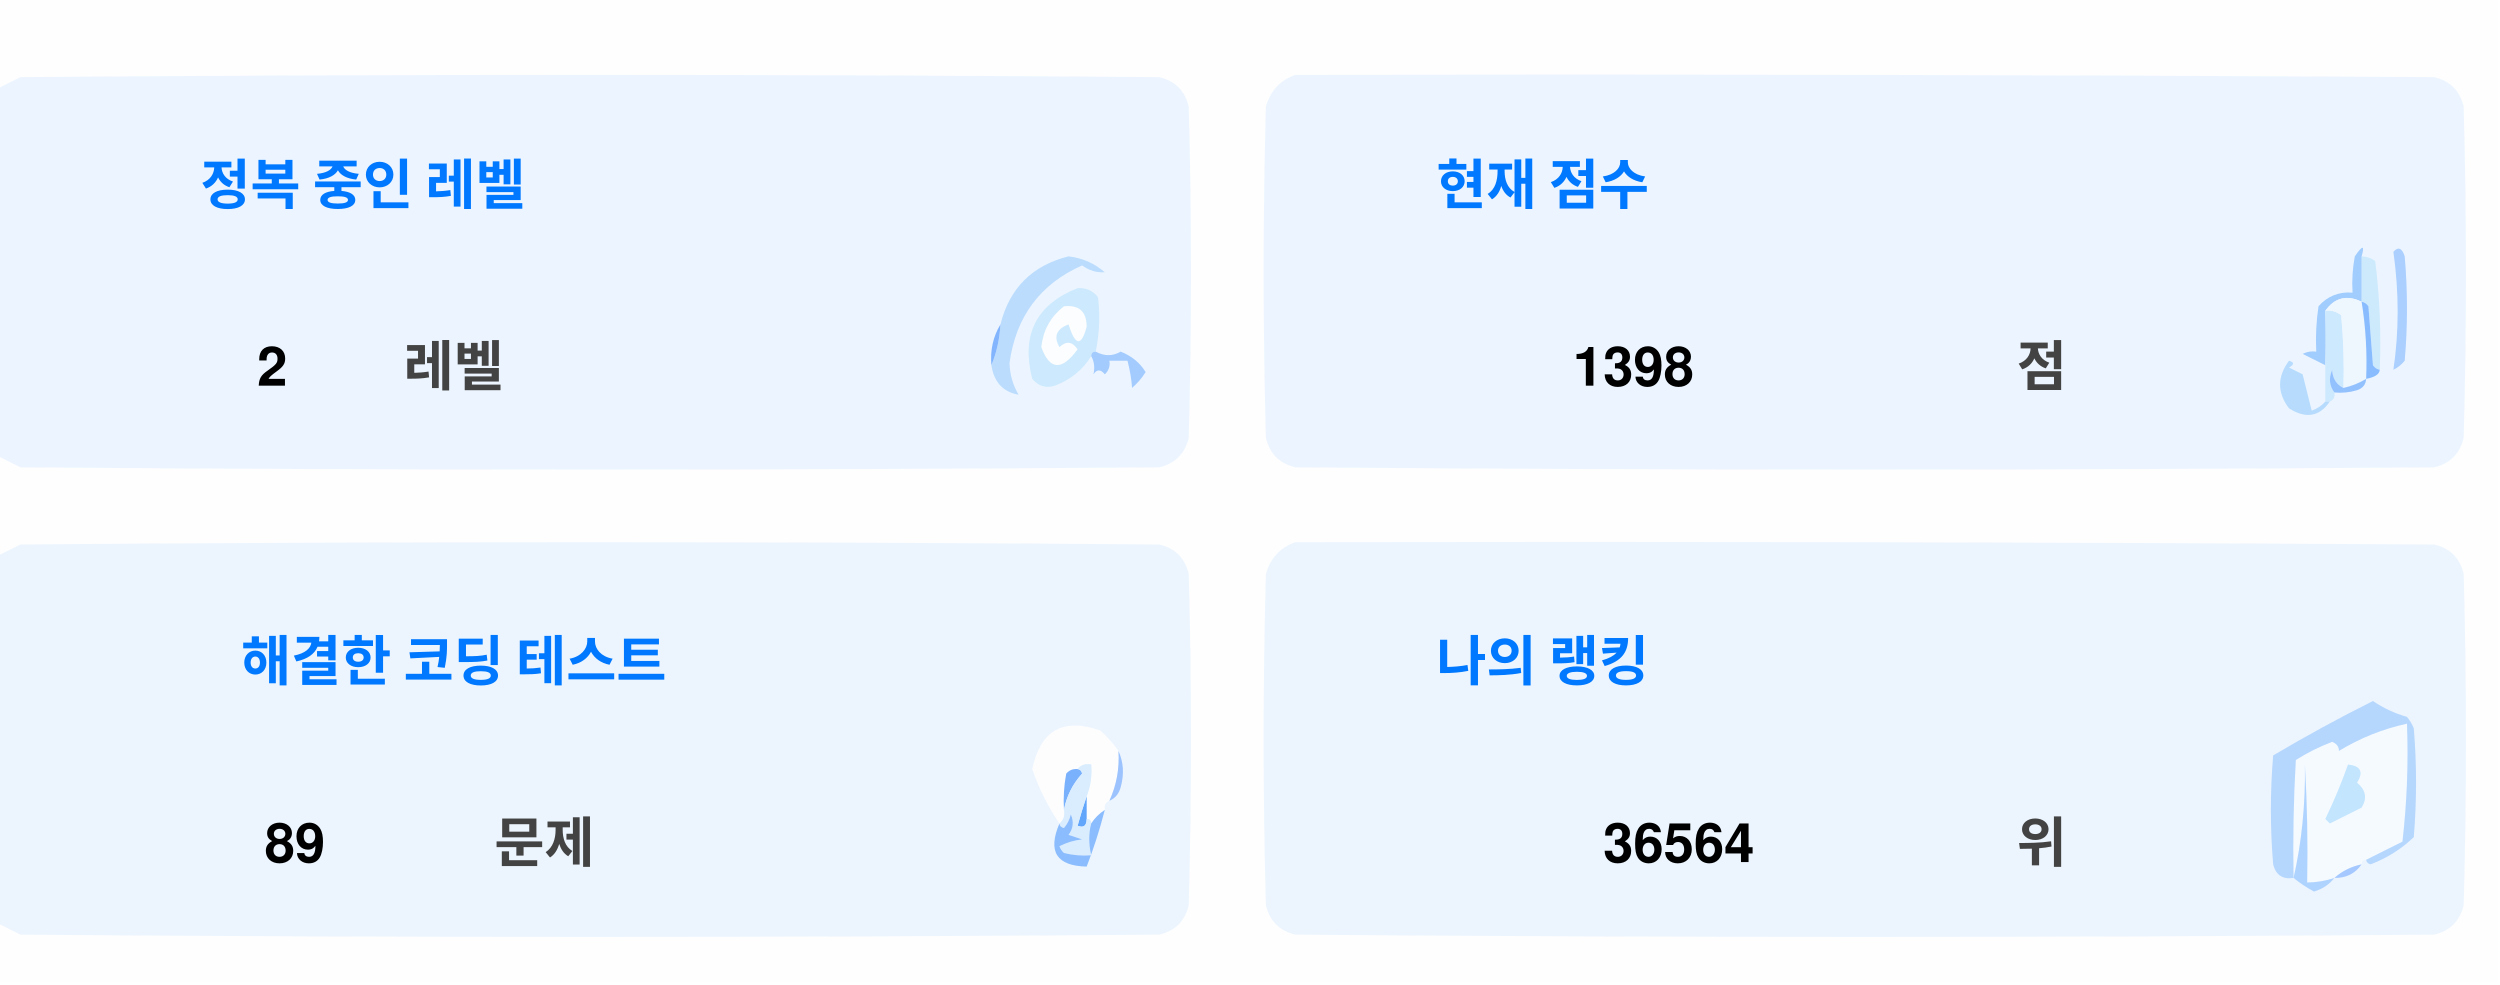
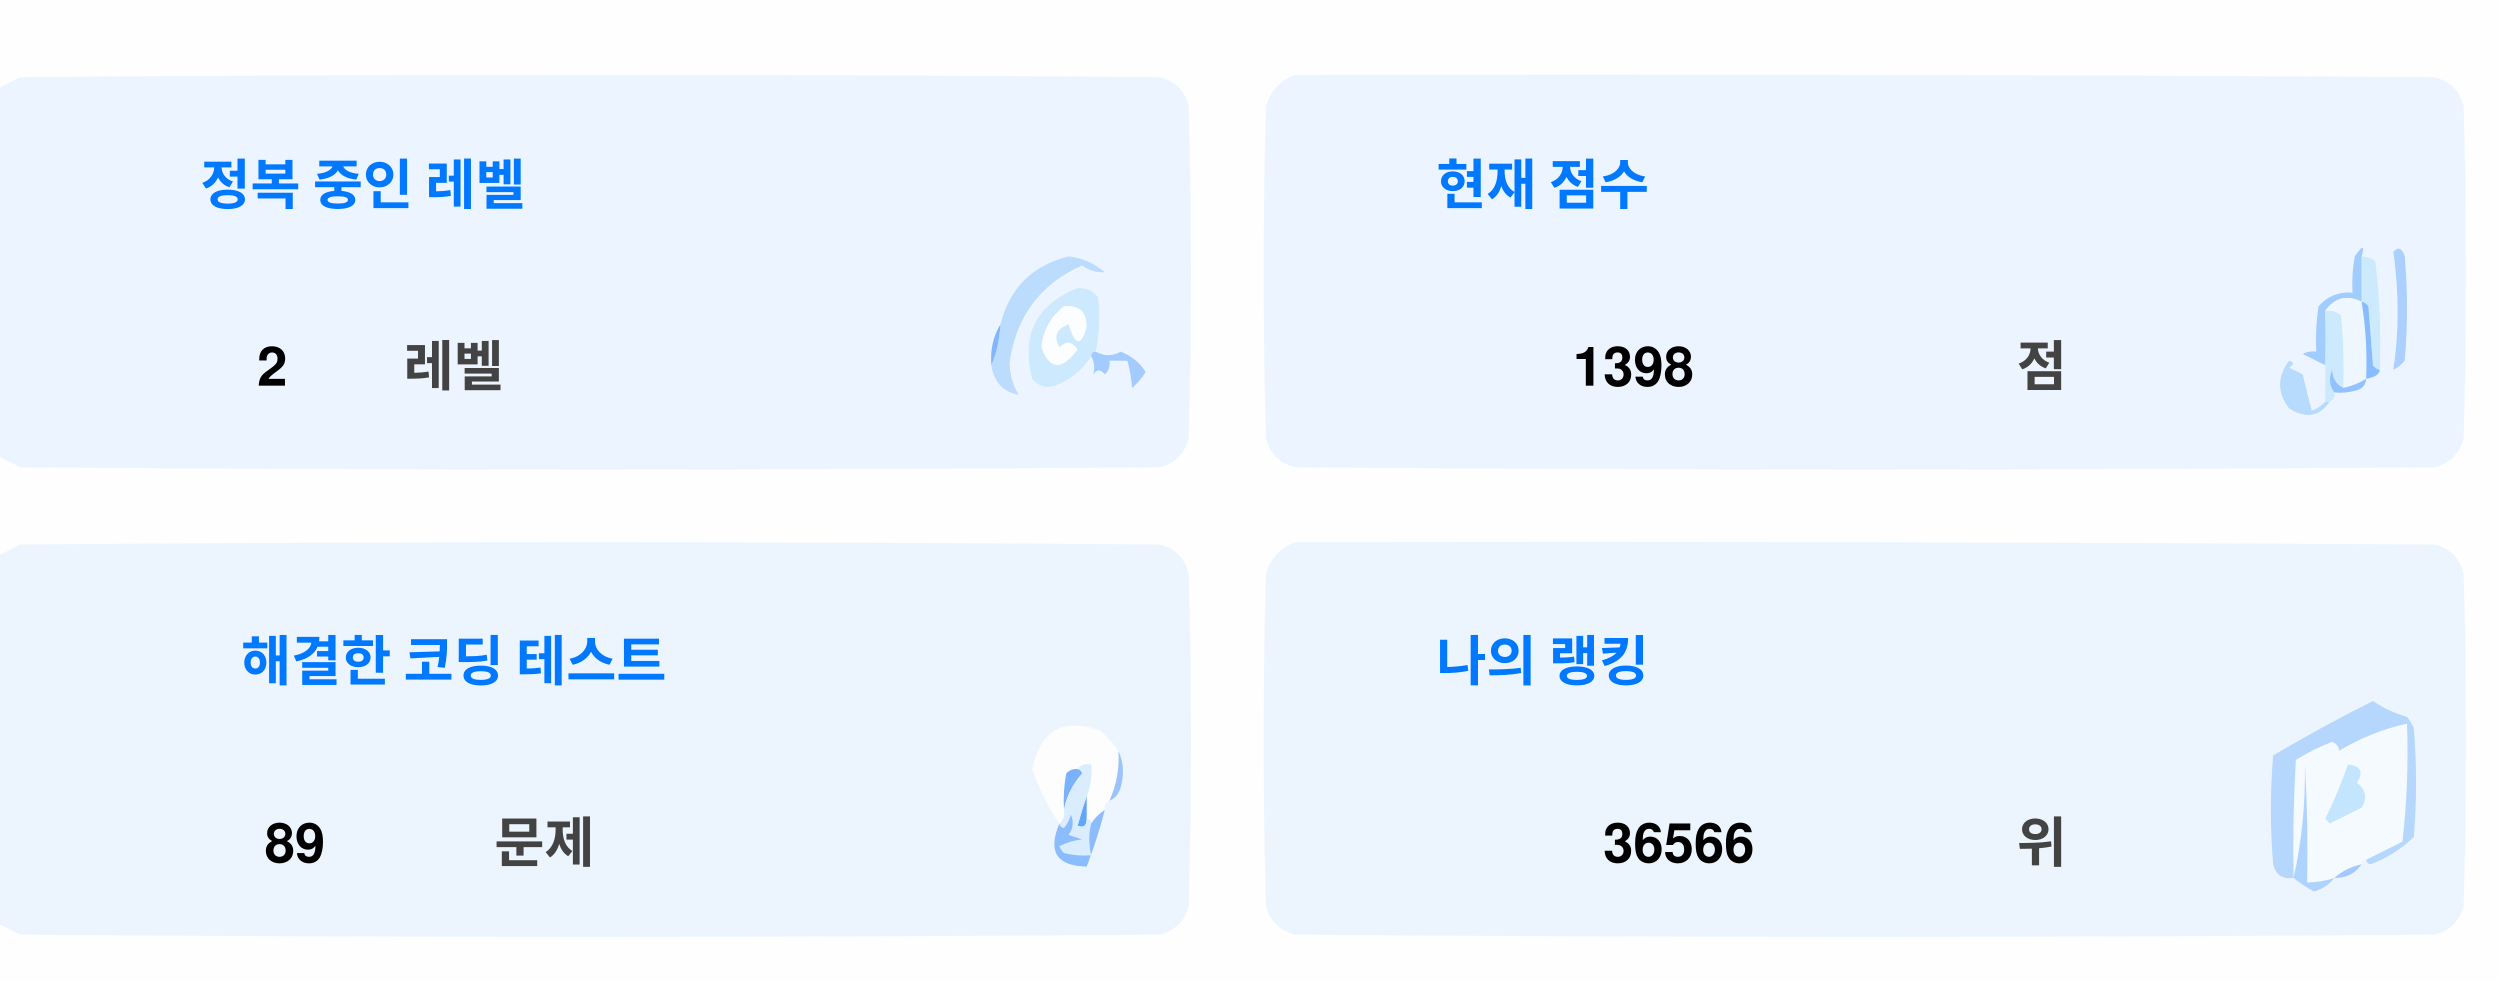
<svg xmlns="http://www.w3.org/2000/svg" version="1.1" width="551px" height="217px" style="shape-rendering:geometricPrecision; text-rendering:geometricPrecision; image-rendering:optimizeQuality; fill-rule:evenodd; clip-rule:evenodd">
  <style>.title {fill: #434343;font-size: 1rem;line-height: 1.5rem;font-weight: bold;font-family: -apple-system, BlinkMacSystemFont, Segoe UI, Helvetica, Arial, sans-serif, Apple Color Emoji, Segoe UI Emoji;}.desc {fill: #434343;font-size: 2.5rem;font-weight: bold;line-height: 1.5rem;font-family: -apple-system, BlinkMacSystemFont, Segoe UI, Helvetica, Arial, sans-serif, Apple Color Emoji, Segoe UI Emoji;}.desc-2 {fill: #434343;font-size: 1rem;font-weight: bold;line-height: 1.5rem;font-family: -apple-system, BlinkMacSystemFont, Segoe UI, Helvetica, Arial, sans-serif, Apple Color Emoji, Segoe UI Emoji;}.text, .desc {animation: twinkling 4s ease-in-out infinite;}@keyframes twinkling {40% { opacity: 1; }50% { opacity: 0.5; }60% { opacity: 1; }70% { opacity: 0.5; }80% { opacity: 1; }}</style>
  <g>
    <path style="opacity:1" fill="#fefefe" d="M -0.5,-0.5 C 183.167,-0.5 366.833,-0.5 550.5,-0.5C 550.5,71.833 550.5,144.167 550.5,216.5C 366.833,216.5 183.167,216.5 -0.5,216.5C -0.5,212.167 -0.5,207.833 -0.5,203.5C 1.14,204.32 2.807,205.153 4.5,206C 88.167,206.667 171.833,206.667 255.5,206C 259,205.167 261.167,203 262,199.5C 262.667,175.167 262.667,150.833 262,126.5C 261.167,123 259,120.833 255.5,120C 171.833,119.333 88.167,119.333 4.5,120C 2.807,120.847 1.14,121.68 -0.5,122.5C -0.5,115.167 -0.5,107.833 -0.5,100.5C 1.14,101.32 2.807,102.153 4.5,103C 88.167,103.667 171.833,103.667 255.5,103C 259,102.167 261.167,100 262,96.5C 262.667,72.167 262.667,47.833 262,23.5C 261.167,20 259,17.833 255.5,17C 171.833,16.333 88.167,16.333 4.5,17C 2.807,17.847 1.14,18.68 -0.5,19.5C -0.5,12.833 -0.5,6.167 -0.5,-0.5 Z" />
  </g>
  <g>
    <path style="opacity:1" fill="#ecf5ff" d="M -0.5,100.5 C -0.5,73.5 -0.5,46.5 -0.5,19.5C 1.14,18.68 2.807,17.847 4.5,17C 88.167,16.333 171.833,16.333 255.5,17C 259,17.833 261.167,20 262,23.5C 262.667,47.833 262.667,72.167 262,96.5C 261.167,100 259,102.167 255.5,103C 171.833,103.667 88.167,103.667 4.5,103C 2.807,102.153 1.14,101.32 -0.5,100.5 Z" />
  </g>
  <g>
    <path style="opacity:1" fill="#ecf5ff" d="M 285.5,16.5 C 369.167,16.333 452.834,16.5 536.5,17C 540,17.833 542.167,20 543,23.5C 543.667,47.833 543.667,72.167 543,96.5C 542.167,100 540,102.167 536.5,103C 452.833,103.667 369.167,103.667 285.5,103C 282,102.167 279.833,100 279,96.5C 278.333,72.167 278.333,47.833 279,23.5C 280.018,19.985 282.185,17.652 285.5,16.5 Z" />
  </g>
  <g>
    <path style="opacity:1" fill="#cdeafd" d="M 520.5,56.5 C 521.583,56.539 522.583,56.873 523.5,57.5C 524.498,65.472 524.831,73.472 524.5,81.5C 523.883,81.389 523.383,81.056 523,80.5C 522.667,76.167 522.333,71.833 522,67.5C 521.617,66.944 521.117,66.611 520.5,66.5C 520.5,63.167 520.5,59.833 520.5,56.5 Z" />
  </g>
  <g>
    <path style="opacity:1" fill="#abcfff" d="M 527.5,55.5 C 528.566,54.308 529.399,54.641 530,56.5C 530.667,64.167 530.667,71.833 530,79.5C 529.311,80.357 528.478,81.023 527.5,81.5C 528.758,73.08 528.758,64.414 527.5,55.5 Z" />
  </g>
  <g>
    <path style="opacity:1" fill="#bbdcfd" d="M 218.5,80.5 C 219.657,77.727 220.324,74.727 220.5,71.5C 222.49,63.51 227.49,58.51 235.5,56.5C 238.528,56.847 241.194,58.014 243.5,60C 241.744,60.141 240.078,59.641 238.5,58.5C 229.247,62.607 223.914,69.773 222.5,80C 222.565,82.526 223.232,84.859 224.5,87C 221.07,86.397 219.07,84.231 218.5,80.5 Z" />
  </g>
  <g>
    <path style="opacity:1" fill="#cde9fd" d="M 241.5,77.5 C 240.833,77.5 240.5,77.833 240.5,78.5C 238.628,81.529 235.961,83.695 232.5,85C 230.536,85.624 228.869,85.124 227.5,83.5C 225.021,73.791 228.354,67.124 237.5,63.5C 239.374,63.39 240.874,64.056 242,65.5C 242.497,69.524 242.331,73.524 241.5,77.5 Z" />
  </g>
  <g>
    <path style="opacity:1" fill="#fcfdfe" d="M 234.5,67.5 C 237.826,67.162 239.493,68.662 239.5,72C 238.334,76.434 237,76.267 235.5,71.5C 232.832,72.515 232.166,74.182 233.5,76.5C 235.017,75.089 236.351,75.256 237.5,77C 234.006,81.771 231.34,81.605 229.5,76.5C 229.904,72.771 231.571,69.771 234.5,67.5 Z" />
  </g>
  <g>
    <path style="opacity:1" fill="#a1ccfe" d="M 520.5,56.5 C 520.5,59.833 520.5,63.167 520.5,66.5C 517.238,64.922 514.572,65.589 512.5,68.5C 512.617,72.81 512.617,76.81 512.5,80.5C 510.86,79.68 509.193,78.847 507.5,78C 508.448,77.517 509.448,77.35 510.5,77.5C 510.335,74.15 510.502,70.817 511,67.5C 512.995,65.253 515.495,64.253 518.5,64.5C 518.336,61.813 518.503,59.146 519,56.5C 520.731,53.969 521.231,53.969 520.5,56.5 Z" />
  </g>
  <g>
    <path style="opacity:1" fill="#cde9fd" d="M 512.5,68.5 C 513.822,68.33 514.989,68.663 516,69.5C 516.499,74.823 516.666,80.156 516.5,85.5C 514.955,84.77 514.122,83.437 514,81.5C 513.22,83.387 513.387,85.054 514.5,86.5C 514.672,87.492 514.338,88.158 513.5,88.5C 513.167,88.5 512.833,88.5 512.5,88.5C 512.5,85.833 512.5,83.167 512.5,80.5C 512.617,76.81 512.617,72.81 512.5,68.5 Z" />
  </g>
  <g>
    <path style="opacity:1" fill="#eef6fe" d="M 520.5,66.5 C 521.407,72.106 521.74,77.773 521.5,83.5C 519.95,84.441 518.284,85.108 516.5,85.5C 516.666,80.156 516.499,74.823 516,69.5C 514.989,68.663 513.822,68.33 512.5,68.5C 514.572,65.589 517.238,64.922 520.5,66.5 Z" />
  </g>
  <g>
    <path style="opacity:1" fill="#88bcff" d="M 520.5,66.5 C 521.117,66.611 521.617,66.944 522,67.5C 522.333,71.833 522.667,76.167 523,80.5C 523.383,81.056 523.883,81.389 524.5,81.5C 524.445,82.469 523.445,83.136 521.5,83.5C 521.74,77.773 521.407,72.106 520.5,66.5 Z" />
  </g>
  <g>
    <path style="opacity:1" fill="#82b5fe" d="M 220.5,71.5 C 220.324,74.727 219.657,77.727 218.5,80.5C 218.215,77.171 218.882,74.171 220.5,71.5 Z" />
  </g>
  <g>
    <path style="opacity:1" fill="#a3cbfe" d="M 240.5,78.5 C 240.5,77.833 240.833,77.5 241.5,77.5C 243.391,78.536 245.224,78.536 247,77.5C 249.391,78.429 251.225,79.929 252.5,82C 251.681,83.319 250.681,84.486 249.5,85.5C 249.409,83.777 249.075,81.777 248.5,79.5C 247.167,79.5 245.833,79.5 244.5,79.5C 244.719,80.675 244.386,81.675 243.5,82.5C 242.575,81.359 241.741,81.359 241,82.5C 241.331,80.981 241.164,79.648 240.5,78.5 Z" />
  </g>
  <g>
    <path style="opacity:1" fill="#b7dbfd" d="M 512.5,88.5 C 512.833,88.5 513.167,88.5 513.5,88.5C 511.199,91.857 508.199,92.357 504.5,90C 501.872,86.535 501.872,83.035 504.5,79.5C 505.696,79.846 505.696,80.346 504.5,81C 505.5,81.5 506.5,82 507.5,82.5C 508.167,85.167 508.833,87.833 509.5,90.5C 510.739,90.058 511.739,89.391 512.5,88.5 Z" />
  </g>
  <g>
    <path style="opacity:1" fill="#92c1fe" d="M 516.5,85.5 C 518.284,85.108 519.95,84.441 521.5,83.5C 521.423,84.75 520.756,85.583 519.5,86C 517.866,86.493 516.199,86.66 514.5,86.5C 513.387,85.054 513.22,83.387 514,81.5C 514.122,83.437 514.955,84.77 516.5,85.5 Z" />
  </g>
  <g>
    <path style="opacity:1" fill="#ecf5fe" d="M -0.5,203.5 C -0.5,176.5 -0.5,149.5 -0.5,122.5C 1.14,121.68 2.807,120.847 4.5,120C 88.167,119.333 171.833,119.333 255.5,120C 259,120.833 261.167,123 262,126.5C 262.667,150.833 262.667,175.167 262,199.5C 261.167,203 259,205.167 255.5,206C 171.833,206.667 88.167,206.667 4.5,206C 2.807,205.153 1.14,204.32 -0.5,203.5 Z" />
  </g>
  <g>
    <path style="opacity:1" fill="#ecf5fe" d="M 285.5,119.5 C 369.167,119.333 452.834,119.5 536.5,120C 540,120.833 542.167,123 543,126.5C 543.667,150.833 543.667,175.167 543,199.5C 542.167,203 540,205.167 536.5,206C 452.833,206.667 369.167,206.667 285.5,206C 282,205.167 279.833,203 279,199.5C 278.333,175.167 278.333,150.833 279,126.5C 280.018,122.985 282.185,120.652 285.5,119.5 Z" />
  </g>
  <g>
    <path style="opacity:1" fill="#fdfdfe" d="M 246.5,165.5 C 246.758,169.367 246.092,173.034 244.5,176.5C 243.662,176.842 243.328,177.508 243.5,178.5C 242.272,179.306 241.272,180.306 240.5,181.5C 240.5,180.833 240.167,180.5 239.5,180.5C 239.5,178.833 239.5,177.167 239.5,175.5C 240.369,173.283 240.702,170.95 240.5,168.5C 239.209,168.263 238.209,168.596 237.5,169.5C 236.504,169.414 235.671,169.748 235,170.5C 234.503,173.146 234.336,175.813 234.5,178.5C 234.737,179.791 234.404,180.791 233.5,181.5C 230.986,177.806 228.986,173.806 227.5,169.5C 229.309,160.957 234.309,158.124 242.5,161C 244.07,162.397 245.404,163.897 246.5,165.5 Z" />
  </g>
  <g>
    <path style="opacity:1" fill="#f5faff" d="M 521.5,189.5 C 520.833,189.5 520.5,189.833 520.5,190.5C 518.181,190.992 516.181,191.992 514.5,193.5C 512.565,194.15 510.565,194.483 508.5,194.5C 508.666,185.827 508.5,177.16 508,168.5C 508.141,177.227 507.308,185.56 505.5,193.5C 505.334,184.827 505.5,176.16 506,167.5C 508.527,165.903 511.194,164.57 514,163.5C 515.011,163.892 515.511,164.559 515.5,165.5C 520.21,162.641 525.21,160.641 530.5,159.5C 530.831,168.192 530.498,176.859 529.5,185.5C 526.807,186.847 524.14,188.18 521.5,189.5 Z" />
  </g>
  <g>
    <path style="opacity:1" fill="#b6d7fd" d="M 521.5,189.5 C 524.14,188.18 526.807,186.847 529.5,185.5C 530.498,176.859 530.831,168.192 530.5,159.5C 525.21,160.641 520.21,162.641 515.5,165.5C 515.511,164.559 515.011,163.892 514,163.5C 511.194,164.57 508.527,165.903 506,167.5C 505.5,176.16 505.334,184.827 505.5,193.5C 503.089,193.863 501.589,192.863 501,190.5C 500.333,182.5 500.333,174.5 501,166.5C 508.173,162.246 515.507,158.246 523,154.5C 525.304,156.068 527.804,157.235 530.5,158C 531.126,158.75 531.626,159.584 532,160.5C 532.667,168.5 532.667,176.5 532,184.5C 529.292,187.111 526.125,189.111 522.5,190.5C 521.893,190.376 521.56,190.043 521.5,189.5 Z" />
  </g>
  <g>
    <path style="opacity:1" fill="#c3e5fe" d="M 517.5,168.5 C 520.317,168.801 520.984,170.134 519.5,172.5C 521.439,174.122 521.772,175.956 520.5,178C 518.167,179.167 515.833,180.333 513.5,181.5C 513.167,181.167 512.833,180.833 512.5,180.5C 514.414,176.515 516.081,172.515 517.5,168.5 Z" />
  </g>
  <g>
    <path style="opacity:1" fill="#7ab1fc" d="M 237.5,169.5 C 238.043,169.56 238.376,169.893 238.5,170.5C 236.395,172.836 235.062,175.503 234.5,178.5C 234.336,175.813 234.503,173.146 235,170.5C 235.671,169.748 236.504,169.414 237.5,169.5 Z" />
  </g>
  <g>
    <path style="opacity:1" fill="#afd3ff" d="M 514.5,193.5 C 513.378,194.947 511.878,195.947 510,196.5C 508.348,195.601 506.848,194.601 505.5,193.5C 507.308,185.56 508.141,177.227 508,168.5C 508.5,177.16 508.666,185.827 508.5,194.5C 510.565,194.483 512.565,194.15 514.5,193.5 Z" />
  </g>
  <g>
    <path style="opacity:1" fill="#9cc3fd" d="M 246.5,165.5 C 247.634,167.966 247.801,170.633 247,173.5C 246.623,174.942 245.79,175.942 244.5,176.5C 246.092,173.034 246.758,169.367 246.5,165.5 Z" />
  </g>
  <g>
    <path style="opacity:1" fill="#62a6fc" d="M 239.5,175.5 C 239.5,177.167 239.5,178.833 239.5,180.5C 239.483,182.028 238.816,182.528 237.5,182C 238.117,179.723 238.784,177.556 239.5,175.5 Z" />
  </g>
  <g>
    <path style="opacity:1" fill="#daedfe" d="M 237.5,169.5 C 238.209,168.596 239.209,168.263 240.5,168.5C 240.702,170.95 240.369,173.283 239.5,175.5C 238.784,177.556 238.117,179.723 237.5,182C 238.816,182.528 239.483,182.028 239.5,180.5C 240.167,180.5 240.5,180.833 240.5,181.5C 239.918,183.669 239.918,186.002 240.5,188.5C 238.473,188.662 236.473,188.495 234.5,188C 234.043,187.586 233.709,187.086 233.5,186.5C 235.078,185.702 236.744,185.202 238.5,185C 237.5,184.667 236.5,184.333 235.5,184C 236.554,182.612 236.72,181.112 236,179.5C 235.751,180.624 235.251,181.624 234.5,182.5C 233.893,182.376 233.56,182.043 233.5,181.5C 234.404,180.791 234.737,179.791 234.5,178.5C 235.062,175.503 236.395,172.836 238.5,170.5C 238.376,169.893 238.043,169.56 237.5,169.5 Z" />
  </g>
  <g>
    <path style="opacity:1" fill="#8bbcfd" d="M 243.5,178.5 C 242.395,182.803 241.062,186.969 239.5,191C 232.857,190.847 230.857,187.68 233.5,181.5C 233.56,182.043 233.893,182.376 234.5,182.5C 235.251,181.624 235.751,180.624 236,179.5C 236.72,181.112 236.554,182.612 235.5,184C 236.5,184.333 237.5,184.667 238.5,185C 236.744,185.202 235.078,185.702 233.5,186.5C 233.709,187.086 234.043,187.586 234.5,188C 236.473,188.495 238.473,188.662 240.5,188.5C 239.918,186.002 239.918,183.669 240.5,181.5C 241.272,180.306 242.272,179.306 243.5,178.5 Z" />
  </g>
  <g>
    <path style="opacity:1" fill="#a4c8ff" d="M 520.5,190.5 C 519.089,192.539 517.089,193.539 514.5,193.5C 516.181,191.992 518.181,190.992 520.5,190.5 Z" />
  </g>
  <text text-anchor="middle" x="80" y="45" class="title" style="fill:#0078ff;" stroke="#none" stroke-width="1">정복 중인 레벨</text>
  <text text-anchor="middle" x="60" y="85" class="desc" style="fill:#000000;" stroke="#none" stroke-width="1">2</text>
  <text text-anchor="middle" x="100" y="85" class="desc-2" style="fill:#434343;" stroke="#none" stroke-width="1">레벨</text>
  <text text-anchor="middle" x="340" y="45" class="title" style="fill:#0078ff;" stroke="#none" stroke-width="1">현재 점수</text>
  <text text-anchor="middle" x="360" y="85" class="desc" style="fill:#000000;" stroke="#none" stroke-width="1">1398</text>
  <text text-anchor="middle" x="450" y="85" class="desc-2" style="fill:#434343;" stroke="#none" stroke-width="1">점</text>
  <text text-anchor="middle" x="100" y="150" class="title" style="fill:#0078ff;" stroke="#none" stroke-width="1">해결한 코딩 테스트</text>
  <text text-anchor="middle" x="65" y="190" class="desc" style="fill:#000000;" stroke="#none" stroke-width="1">89</text>
  <text text-anchor="middle" x="120" y="190" class="desc-2" style="fill:#434343;" stroke="#none" stroke-width="1">문제</text>
  <text text-anchor="middle" x="340" y="150" class="title" style="fill:#0078ff;" stroke="#none" stroke-width="1">나의 랭킹</text>
-   <text text-anchor="middle" x="370" y="190" class="desc" style="fill:#000000;" stroke="#none" stroke-width="1">36564</text>
+   <text text-anchor="middle" x="370" y="190" class="desc" style="fill:#000000;" stroke="#none" stroke-width="1">36566</text>
  <text text-anchor="middle" x="450" y="190" class="desc-2" style="fill:#434343;" stroke="#none" stroke-width="1">위</text>
</svg>
